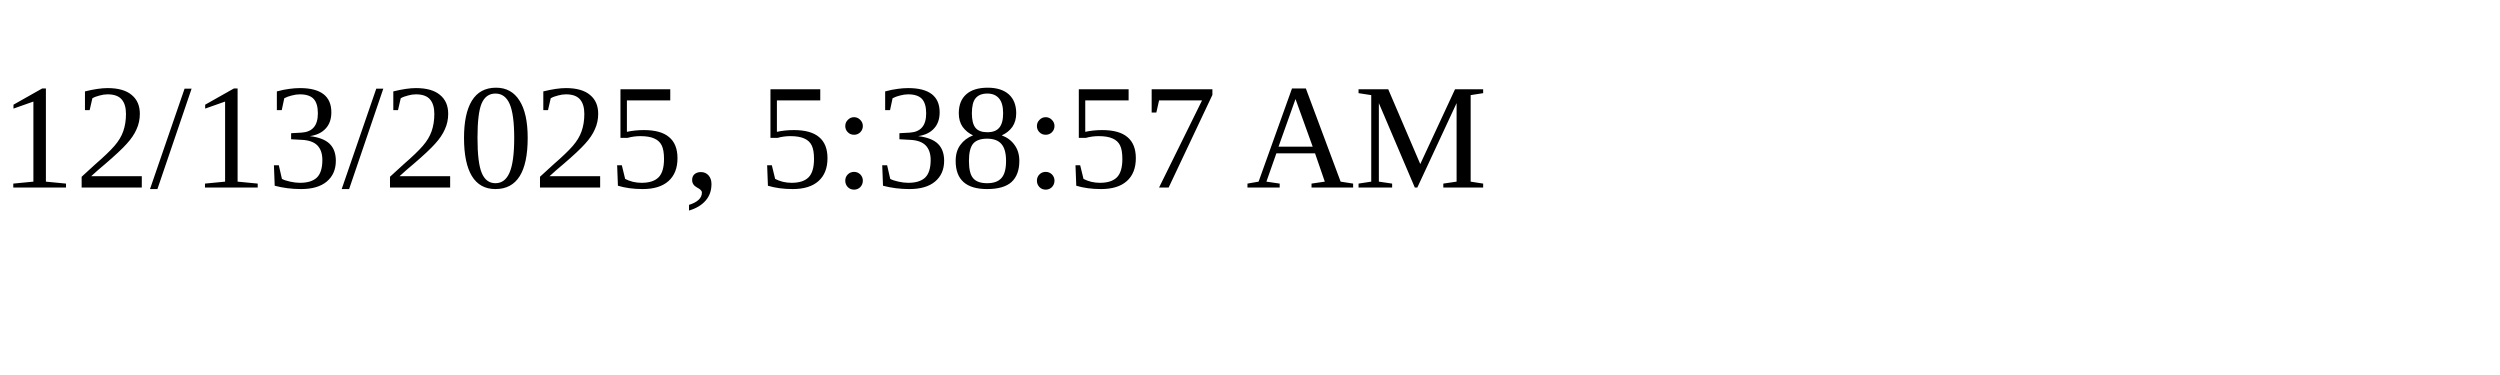
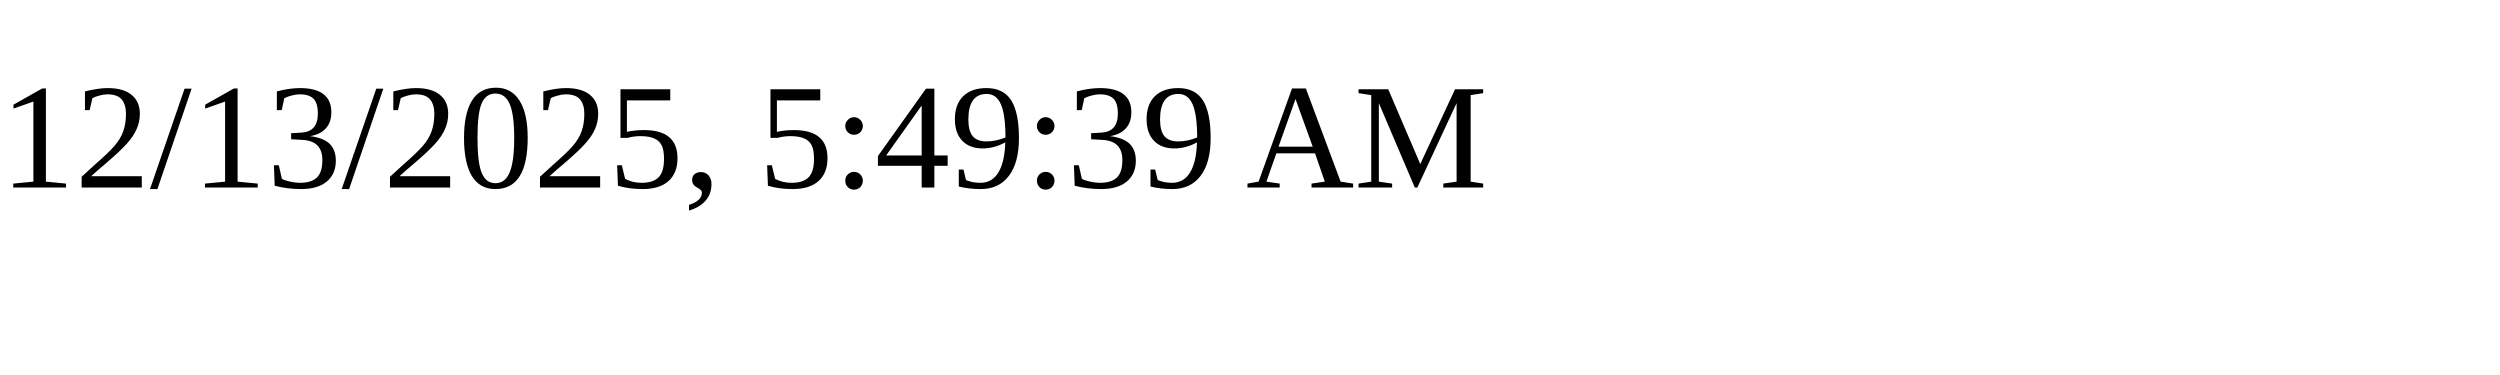
<svg xmlns="http://www.w3.org/2000/svg" height="30" width="200">
-   <text x="0" y="15">12/13/2025, 5:38:57 AM</text>
+   <text x="0" y="15">12/13/2025, 5:49:39 AM</text>
</svg>
